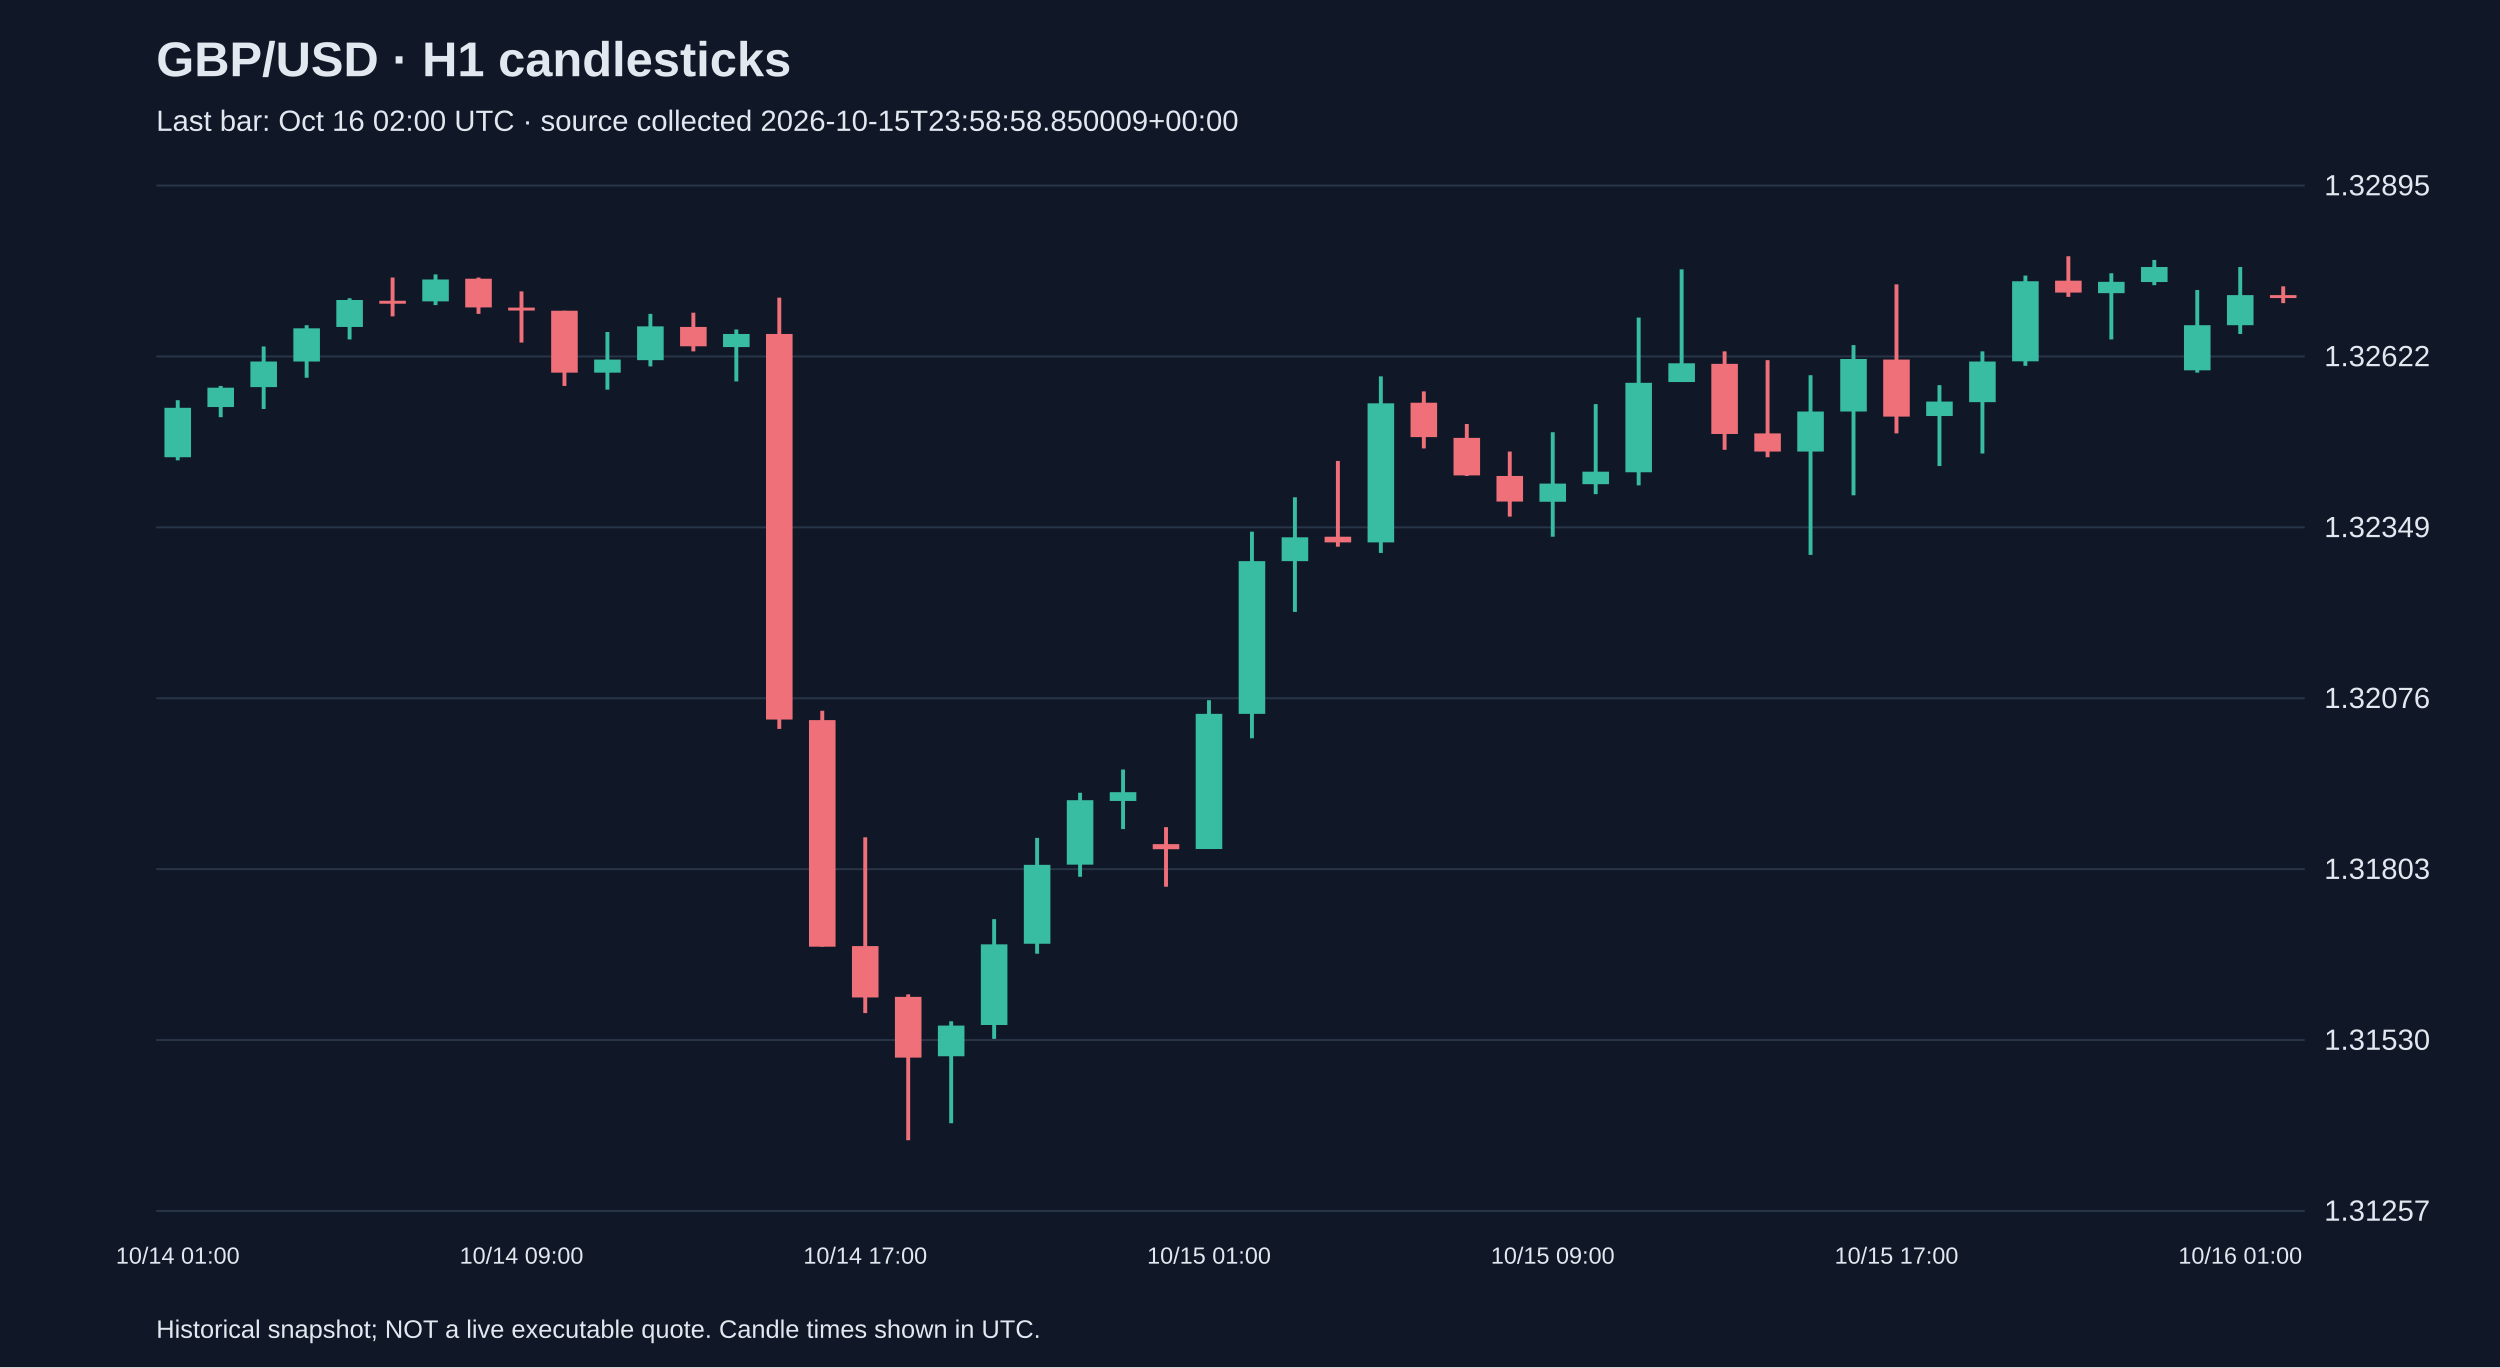
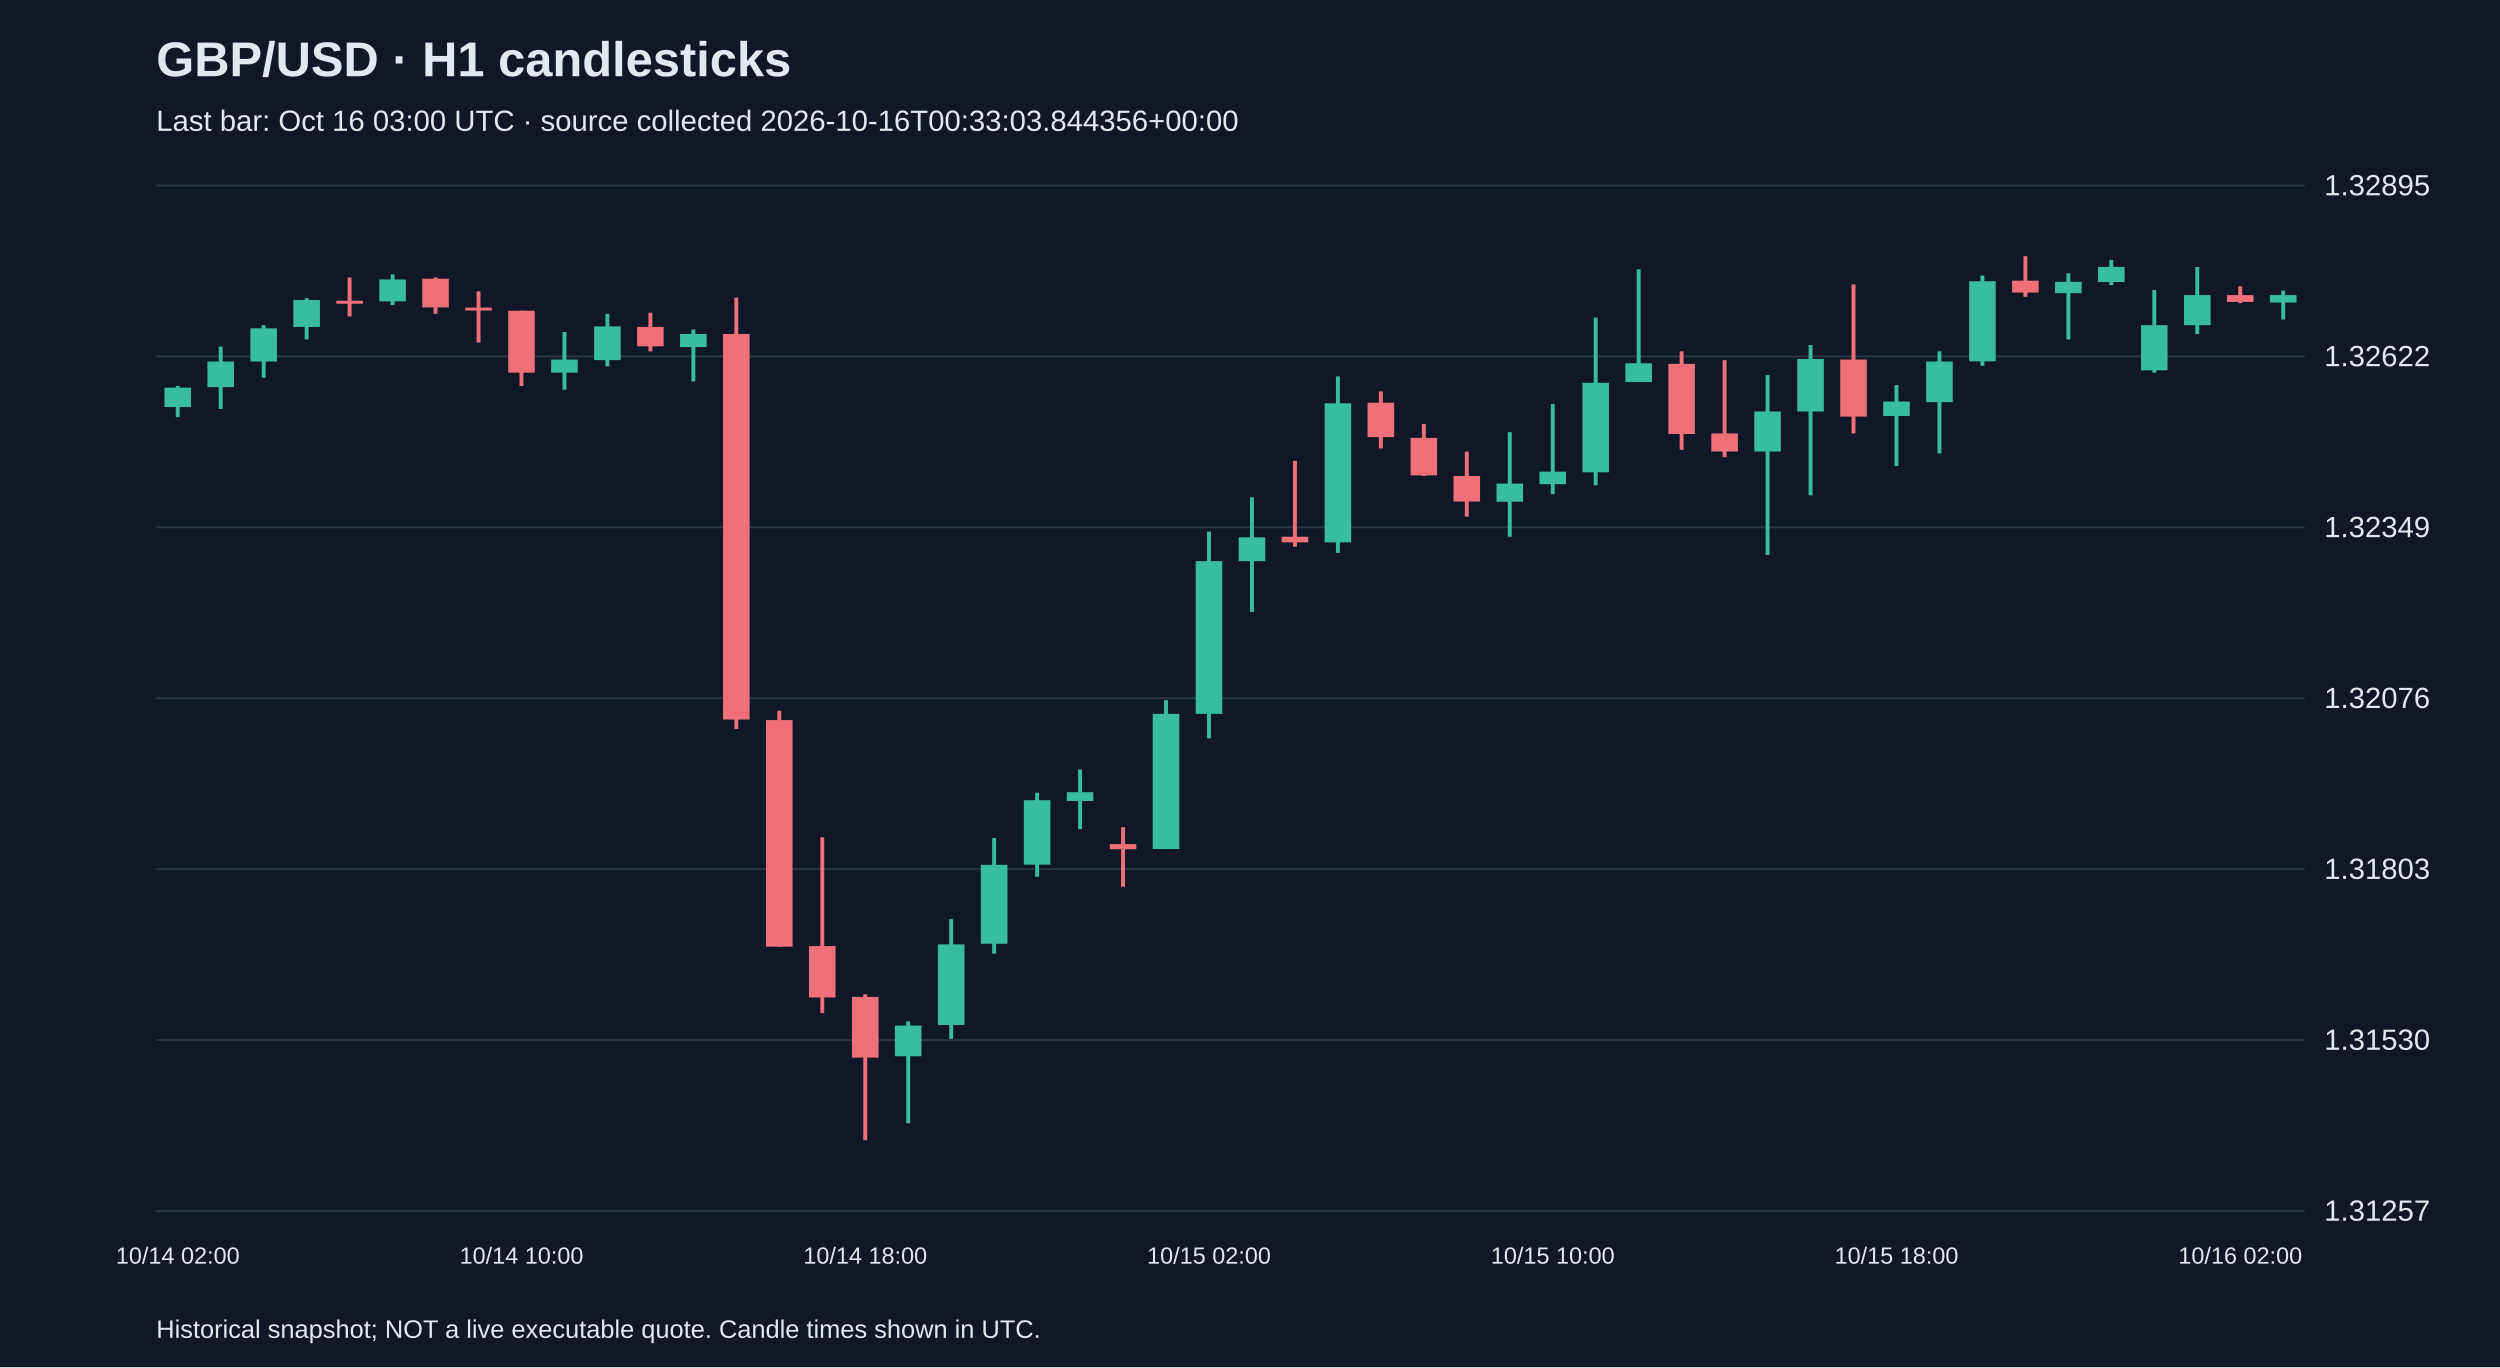
<svg xmlns="http://www.w3.org/2000/svg" viewBox="0 0 1280 700">
  <rect width="100%" height="100%" fill="#101827" />
  <style>text{font-family:Arial,sans-serif;fill:#e2e8f0}</style>
  <text x="80" y="39" font-size="25" font-weight="bold">GBP/USD · H1 candlesticks</text>
-   <text x="80" y="67" font-size="15" fill="#a6b1c5">Last bar: Oct 16 02:00 UTC · source collected 2026-10-15T23:58:58.850009+00:00</text>
+   <text x="80" y="67" font-size="15" fill="#a6b1c5">Last bar: Oct 16 03:00 UTC · source collected 2026-10-16T00:33:03.844356+00:00</text>
  <line x1="80" y1="620.0" x2="1180" y2="620.0" stroke="#283548" />
  <text x="1190" y="625.0" font-size="15">1.31257</text>
  <line x1="80" y1="532.5" x2="1180" y2="532.5" stroke="#283548" />
  <text x="1190" y="537.5" font-size="15">1.31530</text>
  <line x1="80" y1="445.0" x2="1180" y2="445.0" stroke="#283548" />
  <text x="1190" y="450.0" font-size="15">1.31803</text>
  <line x1="80" y1="357.5" x2="1180" y2="357.5" stroke="#283548" />
  <text x="1190" y="362.5" font-size="15">1.32076</text>
  <line x1="80" y1="270.0" x2="1180" y2="270.0" stroke="#283548" />
  <text x="1190" y="275.0" font-size="15">1.32349</text>
  <line x1="80" y1="182.5" x2="1180" y2="182.5" stroke="#283548" />
  <text x="1190" y="187.5" font-size="15">1.32622</text>
  <line x1="80" y1="95.0" x2="1180" y2="95.0" stroke="#283548" />
  <text x="1190" y="100.0" font-size="15">1.32895</text>
-   <line x1="91.0" y1="204.9" x2="91.0" y2="235.7" stroke="#38bca2" stroke-width="2" />
-   <rect x="84.2" y="208.8" width="13.6" height="25.3" fill="#38bca2" />
-   <text x="91.0" y="647" text-anchor="middle" font-size="12">10/14 01:00</text>
-   <line x1="113.0" y1="197.6" x2="113.0" y2="213.6" stroke="#38bca2" stroke-width="2" />
-   <rect x="106.2" y="198.5" width="13.6" height="9.9" fill="#38bca2" />
-   <line x1="135.0" y1="177.4" x2="135.0" y2="209.4" stroke="#38bca2" stroke-width="2" />
-   <rect x="128.2" y="185.1" width="13.6" height="13.1" fill="#38bca2" />
-   <line x1="157.0" y1="166.5" x2="157.0" y2="193.4" stroke="#38bca2" stroke-width="2" />
-   <rect x="150.2" y="168.1" width="13.6" height="17.0" fill="#38bca2" />
-   <line x1="179.0" y1="152.7" x2="179.0" y2="173.8" stroke="#38bca2" stroke-width="2" />
-   <rect x="172.2" y="153.6" width="13.6" height="13.8" fill="#38bca2" />
-   <line x1="201.0" y1="142.1" x2="201.0" y2="162.0" stroke="#f07079" stroke-width="2" />
-   <rect x="194.2" y="154.0" width="13.6" height="1.5" fill="#f07079" />
-   <line x1="223.0" y1="140.5" x2="223.0" y2="156.2" stroke="#38bca2" stroke-width="2" />
-   <rect x="216.2" y="143.1" width="13.6" height="11.2" fill="#38bca2" />
-   <line x1="245.0" y1="142.1" x2="245.0" y2="160.7" stroke="#f07079" stroke-width="2" />
-   <rect x="238.2" y="142.7" width="13.6" height="14.7" fill="#f07079" />
-   <line x1="267.0" y1="149.2" x2="267.0" y2="175.4" stroke="#f07079" stroke-width="2" />
-   <rect x="260.2" y="157.5" width="13.6" height="1.5" fill="#f07079" />
-   <text x="267.0" y="647" text-anchor="middle" font-size="12">10/14 09:00</text>
-   <line x1="289.0" y1="159.1" x2="289.0" y2="197.6" stroke="#f07079" stroke-width="2" />
-   <rect x="282.2" y="159.1" width="13.6" height="31.7" fill="#f07079" />
-   <line x1="311.0" y1="170.0" x2="311.0" y2="199.5" stroke="#38bca2" stroke-width="2" />
-   <rect x="304.2" y="184.1" width="13.6" height="6.7" fill="#38bca2" />
-   <line x1="333.0" y1="160.7" x2="333.0" y2="187.6" stroke="#38bca2" stroke-width="2" />
-   <rect x="326.2" y="167.1" width="13.6" height="17.3" fill="#38bca2" />
-   <line x1="355.0" y1="160.1" x2="355.0" y2="179.9" stroke="#f07079" stroke-width="2" />
-   <rect x="348.2" y="167.4" width="13.6" height="9.9" fill="#f07079" />
-   <line x1="377.0" y1="168.7" x2="377.0" y2="195.3" stroke="#38bca2" stroke-width="2" />
-   <rect x="370.2" y="171.0" width="13.6" height="6.7" fill="#38bca2" />
-   <line x1="399.0" y1="152.4" x2="399.0" y2="373.2" stroke="#f07079" stroke-width="2" />
-   <rect x="392.2" y="171.0" width="13.6" height="197.4" fill="#f07079" />
-   <line x1="421.0" y1="363.9" x2="421.0" y2="484.7" stroke="#f07079" stroke-width="2" />
-   <rect x="414.2" y="368.7" width="13.6" height="116.0" fill="#f07079" />
-   <line x1="443.0" y1="428.7" x2="443.0" y2="518.7" stroke="#f07079" stroke-width="2" />
-   <rect x="436.2" y="484.4" width="13.6" height="26.3" fill="#f07079" />
-   <text x="443.0" y="647" text-anchor="middle" font-size="12">10/14 17:00</text>
-   <line x1="465.0" y1="509.1" x2="465.0" y2="583.8" stroke="#f07079" stroke-width="2" />
-   <rect x="458.2" y="510.4" width="13.6" height="31.1" fill="#f07079" />
-   <line x1="487.0" y1="522.9" x2="487.0" y2="575.1" stroke="#38bca2" stroke-width="2" />
-   <rect x="480.2" y="525.1" width="13.6" height="15.7" fill="#38bca2" />
-   <line x1="509.0" y1="470.6" x2="509.0" y2="531.9" stroke="#38bca2" stroke-width="2" />
-   <rect x="502.2" y="483.5" width="13.6" height="41.3" fill="#38bca2" />
-   <line x1="531.0" y1="429.0" x2="531.0" y2="488.3" stroke="#38bca2" stroke-width="2" />
-   <rect x="524.2" y="442.8" width="13.6" height="40.4" fill="#38bca2" />
-   <line x1="553.0" y1="405.9" x2="553.0" y2="448.9" stroke="#38bca2" stroke-width="2" />
-   <rect x="546.2" y="409.7" width="13.6" height="33.0" fill="#38bca2" />
-   <line x1="575.0" y1="394.0" x2="575.0" y2="424.5" stroke="#38bca2" stroke-width="2" />
-   <rect x="568.2" y="405.6" width="13.6" height="4.5" fill="#38bca2" />
-   <line x1="597.0" y1="423.5" x2="597.0" y2="454.0" stroke="#f07079" stroke-width="2" />
-   <rect x="590.2" y="432.2" width="13.6" height="2.6" fill="#f07079" />
-   <line x1="619.0" y1="358.5" x2="619.0" y2="434.7" stroke="#38bca2" stroke-width="2" />
-   <rect x="612.2" y="365.5" width="13.6" height="69.2" fill="#38bca2" />
-   <text x="619.0" y="647" text-anchor="middle" font-size="12">10/15 01:00</text>
-   <line x1="641.0" y1="272.2" x2="641.0" y2="378.0" stroke="#38bca2" stroke-width="2" />
-   <rect x="634.2" y="287.3" width="13.6" height="78.2" fill="#38bca2" />
-   <line x1="663.0" y1="254.6" x2="663.0" y2="313.3" stroke="#38bca2" stroke-width="2" />
-   <rect x="656.2" y="275.1" width="13.6" height="12.2" fill="#38bca2" />
-   <line x1="685.0" y1="236.0" x2="685.0" y2="279.9" stroke="#f07079" stroke-width="2" />
-   <rect x="678.2" y="274.8" width="13.6" height="2.9" fill="#f07079" />
-   <line x1="707.0" y1="192.7" x2="707.0" y2="283.1" stroke="#38bca2" stroke-width="2" />
-   <rect x="700.2" y="206.5" width="13.6" height="71.2" fill="#38bca2" />
-   <line x1="729.0" y1="200.4" x2="729.0" y2="229.6" stroke="#f07079" stroke-width="2" />
-   <rect x="722.2" y="206.2" width="13.6" height="17.6" fill="#f07079" />
-   <line x1="751.0" y1="217.1" x2="751.0" y2="243.7" stroke="#f07079" stroke-width="2" />
-   <rect x="744.2" y="224.2" width="13.6" height="19.2" fill="#f07079" />
-   <line x1="773.0" y1="231.2" x2="773.0" y2="264.5" stroke="#f07079" stroke-width="2" />
-   <rect x="766.2" y="243.7" width="13.6" height="13.1" fill="#f07079" />
-   <line x1="795.0" y1="221.3" x2="795.0" y2="274.8" stroke="#38bca2" stroke-width="2" />
-   <rect x="788.2" y="247.6" width="13.6" height="9.3" fill="#38bca2" />
-   <text x="795.0" y="647" text-anchor="middle" font-size="12">10/15 09:00</text>
-   <line x1="817.0" y1="206.9" x2="817.0" y2="253.0" stroke="#38bca2" stroke-width="2" />
-   <rect x="810.2" y="241.5" width="13.6" height="6.4" fill="#38bca2" />
-   <line x1="839.0" y1="162.6" x2="839.0" y2="248.5" stroke="#38bca2" stroke-width="2" />
-   <rect x="832.2" y="196.0" width="13.6" height="45.8" fill="#38bca2" />
-   <line x1="861.0" y1="137.9" x2="861.0" y2="195.6" stroke="#38bca2" stroke-width="2" />
-   <rect x="854.2" y="186.0" width="13.6" height="9.6" fill="#38bca2" />
-   <line x1="883.0" y1="179.9" x2="883.0" y2="230.3" stroke="#f07079" stroke-width="2" />
-   <rect x="876.2" y="186.3" width="13.6" height="35.9" fill="#f07079" />
-   <line x1="905.0" y1="184.4" x2="905.0" y2="234.1" stroke="#f07079" stroke-width="2" />
-   <rect x="898.2" y="221.9" width="13.6" height="9.3" fill="#f07079" />
-   <line x1="927.0" y1="192.1" x2="927.0" y2="284.1" stroke="#38bca2" stroke-width="2" />
-   <rect x="920.2" y="210.7" width="13.6" height="20.5" fill="#38bca2" />
-   <line x1="949.0" y1="176.7" x2="949.0" y2="253.6" stroke="#38bca2" stroke-width="2" />
-   <rect x="942.2" y="183.8" width="13.6" height="26.9" fill="#38bca2" />
-   <line x1="971.0" y1="145.6" x2="971.0" y2="221.9" stroke="#f07079" stroke-width="2" />
-   <rect x="964.2" y="184.1" width="13.6" height="29.2" fill="#f07079" />
-   <text x="971.0" y="647" text-anchor="middle" font-size="12">10/15 17:00</text>
-   <line x1="993.0" y1="197.2" x2="993.0" y2="238.6" stroke="#38bca2" stroke-width="2" />
-   <rect x="986.2" y="205.6" width="13.6" height="7.4" fill="#38bca2" />
-   <line x1="1015.0" y1="179.9" x2="1015.0" y2="232.2" stroke="#38bca2" stroke-width="2" />
-   <rect x="1008.2" y="185.1" width="13.6" height="20.8" fill="#38bca2" />
-   <line x1="1037.0" y1="141.1" x2="1037.0" y2="187.3" stroke="#38bca2" stroke-width="2" />
-   <rect x="1030.2" y="144.0" width="13.6" height="41.0" fill="#38bca2" />
-   <line x1="1059.0" y1="131.2" x2="1059.0" y2="152.0" stroke="#f07079" stroke-width="2" />
-   <rect x="1052.2" y="143.7" width="13.6" height="6.1" fill="#f07079" />
-   <line x1="1081.0" y1="139.9" x2="1081.0" y2="173.8" stroke="#38bca2" stroke-width="2" />
-   <rect x="1074.2" y="144.3" width="13.6" height="5.8" fill="#38bca2" />
-   <line x1="1103.0" y1="133.1" x2="1103.0" y2="146.0" stroke="#38bca2" stroke-width="2" />
-   <rect x="1096.2" y="136.7" width="13.6" height="7.7" fill="#38bca2" />
-   <line x1="1125.0" y1="148.5" x2="1125.0" y2="190.8" stroke="#38bca2" stroke-width="2" />
-   <rect x="1118.2" y="166.5" width="13.6" height="23.1" fill="#38bca2" />
-   <line x1="1147.0" y1="136.7" x2="1147.0" y2="171.0" stroke="#38bca2" stroke-width="2" />
-   <rect x="1140.2" y="151.1" width="13.6" height="15.4" fill="#38bca2" />
-   <text x="1147.0" y="647" text-anchor="middle" font-size="12">10/16 01:00</text>
-   <line x1="1169.0" y1="146.6" x2="1169.0" y2="155.2" stroke="#f07079" stroke-width="2" />
-   <rect x="1162.2" y="151.1" width="13.6" height="1.5" fill="#f07079" />
+   <line x1="91.0" y1="197.6" x2="91.0" y2="213.6" stroke="#38bca2" stroke-width="2" />
+   <rect x="84.2" y="198.5" width="13.6" height="9.9" fill="#38bca2" />
+   <text x="91.0" y="647" text-anchor="middle" font-size="12">10/14 02:00</text>
+   <line x1="113.0" y1="177.4" x2="113.0" y2="209.4" stroke="#38bca2" stroke-width="2" />
+   <rect x="106.2" y="185.1" width="13.6" height="13.1" fill="#38bca2" />
+   <line x1="135.0" y1="166.5" x2="135.0" y2="193.4" stroke="#38bca2" stroke-width="2" />
+   <rect x="128.2" y="168.1" width="13.6" height="17.0" fill="#38bca2" />
+   <line x1="157.0" y1="152.7" x2="157.0" y2="173.8" stroke="#38bca2" stroke-width="2" />
+   <rect x="150.2" y="153.6" width="13.6" height="13.8" fill="#38bca2" />
+   <line x1="179.0" y1="142.1" x2="179.0" y2="162.0" stroke="#f07079" stroke-width="2" />
+   <rect x="172.2" y="154.0" width="13.6" height="1.5" fill="#f07079" />
+   <line x1="201.0" y1="140.5" x2="201.0" y2="156.2" stroke="#38bca2" stroke-width="2" />
+   <rect x="194.2" y="143.1" width="13.6" height="11.2" fill="#38bca2" />
+   <line x1="223.0" y1="142.1" x2="223.0" y2="160.7" stroke="#f07079" stroke-width="2" />
+   <rect x="216.2" y="142.7" width="13.6" height="14.7" fill="#f07079" />
+   <line x1="245.0" y1="149.2" x2="245.0" y2="175.4" stroke="#f07079" stroke-width="2" />
+   <rect x="238.2" y="157.5" width="13.6" height="1.5" fill="#f07079" />
+   <line x1="267.0" y1="159.1" x2="267.0" y2="197.6" stroke="#f07079" stroke-width="2" />
+   <rect x="260.2" y="159.1" width="13.6" height="31.7" fill="#f07079" />
+   <text x="267.0" y="647" text-anchor="middle" font-size="12">10/14 10:00</text>
+   <line x1="289.0" y1="170.0" x2="289.0" y2="199.5" stroke="#38bca2" stroke-width="2" />
+   <rect x="282.2" y="184.1" width="13.6" height="6.7" fill="#38bca2" />
+   <line x1="311.0" y1="160.7" x2="311.0" y2="187.6" stroke="#38bca2" stroke-width="2" />
+   <rect x="304.2" y="167.1" width="13.6" height="17.3" fill="#38bca2" />
+   <line x1="333.0" y1="160.1" x2="333.0" y2="179.9" stroke="#f07079" stroke-width="2" />
+   <rect x="326.2" y="167.4" width="13.6" height="9.9" fill="#f07079" />
+   <line x1="355.0" y1="168.7" x2="355.0" y2="195.3" stroke="#38bca2" stroke-width="2" />
+   <rect x="348.2" y="171.0" width="13.6" height="6.7" fill="#38bca2" />
+   <line x1="377.0" y1="152.4" x2="377.0" y2="373.2" stroke="#f07079" stroke-width="2" />
+   <rect x="370.2" y="171.0" width="13.6" height="197.4" fill="#f07079" />
+   <line x1="399.0" y1="363.9" x2="399.0" y2="484.7" stroke="#f07079" stroke-width="2" />
+   <rect x="392.2" y="368.7" width="13.6" height="116.0" fill="#f07079" />
+   <line x1="421.0" y1="428.7" x2="421.0" y2="518.7" stroke="#f07079" stroke-width="2" />
+   <rect x="414.2" y="484.4" width="13.6" height="26.3" fill="#f07079" />
+   <line x1="443.0" y1="509.1" x2="443.0" y2="583.8" stroke="#f07079" stroke-width="2" />
+   <rect x="436.2" y="510.4" width="13.6" height="31.1" fill="#f07079" />
+   <text x="443.0" y="647" text-anchor="middle" font-size="12">10/14 18:00</text>
+   <line x1="465.0" y1="522.9" x2="465.0" y2="575.1" stroke="#38bca2" stroke-width="2" />
+   <rect x="458.2" y="525.1" width="13.6" height="15.7" fill="#38bca2" />
+   <line x1="487.0" y1="470.6" x2="487.0" y2="531.9" stroke="#38bca2" stroke-width="2" />
+   <rect x="480.2" y="483.5" width="13.6" height="41.3" fill="#38bca2" />
+   <line x1="509.0" y1="429.0" x2="509.0" y2="488.3" stroke="#38bca2" stroke-width="2" />
+   <rect x="502.2" y="442.8" width="13.6" height="40.4" fill="#38bca2" />
+   <line x1="531.0" y1="405.9" x2="531.0" y2="448.9" stroke="#38bca2" stroke-width="2" />
+   <rect x="524.2" y="409.7" width="13.6" height="33.0" fill="#38bca2" />
+   <line x1="553.0" y1="394.0" x2="553.0" y2="424.5" stroke="#38bca2" stroke-width="2" />
+   <rect x="546.2" y="405.6" width="13.6" height="4.5" fill="#38bca2" />
+   <line x1="575.0" y1="423.5" x2="575.0" y2="454.0" stroke="#f07079" stroke-width="2" />
+   <rect x="568.2" y="432.2" width="13.6" height="2.6" fill="#f07079" />
+   <line x1="597.0" y1="358.5" x2="597.0" y2="434.7" stroke="#38bca2" stroke-width="2" />
+   <rect x="590.2" y="365.5" width="13.6" height="69.2" fill="#38bca2" />
+   <line x1="619.0" y1="272.2" x2="619.0" y2="378.0" stroke="#38bca2" stroke-width="2" />
+   <rect x="612.2" y="287.3" width="13.6" height="78.2" fill="#38bca2" />
+   <text x="619.0" y="647" text-anchor="middle" font-size="12">10/15 02:00</text>
+   <line x1="641.0" y1="254.6" x2="641.0" y2="313.3" stroke="#38bca2" stroke-width="2" />
+   <rect x="634.2" y="275.1" width="13.6" height="12.2" fill="#38bca2" />
+   <line x1="663.0" y1="236.0" x2="663.0" y2="279.9" stroke="#f07079" stroke-width="2" />
+   <rect x="656.2" y="274.8" width="13.6" height="2.9" fill="#f07079" />
+   <line x1="685.0" y1="192.7" x2="685.0" y2="283.1" stroke="#38bca2" stroke-width="2" />
+   <rect x="678.2" y="206.5" width="13.6" height="71.2" fill="#38bca2" />
+   <line x1="707.0" y1="200.4" x2="707.0" y2="229.6" stroke="#f07079" stroke-width="2" />
+   <rect x="700.2" y="206.2" width="13.6" height="17.6" fill="#f07079" />
+   <line x1="729.0" y1="217.1" x2="729.0" y2="243.7" stroke="#f07079" stroke-width="2" />
+   <rect x="722.2" y="224.2" width="13.6" height="19.2" fill="#f07079" />
+   <line x1="751.0" y1="231.2" x2="751.0" y2="264.5" stroke="#f07079" stroke-width="2" />
+   <rect x="744.2" y="243.7" width="13.6" height="13.1" fill="#f07079" />
+   <line x1="773.0" y1="221.3" x2="773.0" y2="274.8" stroke="#38bca2" stroke-width="2" />
+   <rect x="766.2" y="247.6" width="13.6" height="9.3" fill="#38bca2" />
+   <line x1="795.0" y1="206.9" x2="795.0" y2="253.0" stroke="#38bca2" stroke-width="2" />
+   <rect x="788.2" y="241.5" width="13.6" height="6.4" fill="#38bca2" />
+   <text x="795.0" y="647" text-anchor="middle" font-size="12">10/15 10:00</text>
+   <line x1="817.0" y1="162.6" x2="817.0" y2="248.5" stroke="#38bca2" stroke-width="2" />
+   <rect x="810.2" y="196.0" width="13.6" height="45.8" fill="#38bca2" />
+   <line x1="839.0" y1="137.9" x2="839.0" y2="195.6" stroke="#38bca2" stroke-width="2" />
+   <rect x="832.2" y="186.0" width="13.6" height="9.6" fill="#38bca2" />
+   <line x1="861.0" y1="179.9" x2="861.0" y2="230.3" stroke="#f07079" stroke-width="2" />
+   <rect x="854.2" y="186.3" width="13.6" height="35.9" fill="#f07079" />
+   <line x1="883.0" y1="184.4" x2="883.0" y2="234.1" stroke="#f07079" stroke-width="2" />
+   <rect x="876.2" y="221.9" width="13.6" height="9.3" fill="#f07079" />
+   <line x1="905.0" y1="192.1" x2="905.0" y2="284.1" stroke="#38bca2" stroke-width="2" />
+   <rect x="898.2" y="210.7" width="13.6" height="20.5" fill="#38bca2" />
+   <line x1="927.0" y1="176.7" x2="927.0" y2="253.6" stroke="#38bca2" stroke-width="2" />
+   <rect x="920.2" y="183.8" width="13.6" height="26.9" fill="#38bca2" />
+   <line x1="949.0" y1="145.6" x2="949.0" y2="221.9" stroke="#f07079" stroke-width="2" />
+   <rect x="942.2" y="184.1" width="13.6" height="29.2" fill="#f07079" />
+   <line x1="971.0" y1="197.2" x2="971.0" y2="238.6" stroke="#38bca2" stroke-width="2" />
+   <rect x="964.2" y="205.6" width="13.6" height="7.4" fill="#38bca2" />
+   <text x="971.0" y="647" text-anchor="middle" font-size="12">10/15 18:00</text>
+   <line x1="993.0" y1="179.9" x2="993.0" y2="232.2" stroke="#38bca2" stroke-width="2" />
+   <rect x="986.2" y="185.1" width="13.6" height="20.8" fill="#38bca2" />
+   <line x1="1015.0" y1="141.1" x2="1015.0" y2="187.3" stroke="#38bca2" stroke-width="2" />
+   <rect x="1008.2" y="144.0" width="13.6" height="41.0" fill="#38bca2" />
+   <line x1="1037.0" y1="131.2" x2="1037.0" y2="152.0" stroke="#f07079" stroke-width="2" />
+   <rect x="1030.2" y="143.7" width="13.6" height="6.1" fill="#f07079" />
+   <line x1="1059.0" y1="139.9" x2="1059.0" y2="173.8" stroke="#38bca2" stroke-width="2" />
+   <rect x="1052.2" y="144.3" width="13.6" height="5.8" fill="#38bca2" />
+   <line x1="1081.0" y1="133.1" x2="1081.0" y2="146.0" stroke="#38bca2" stroke-width="2" />
+   <rect x="1074.2" y="136.7" width="13.6" height="7.7" fill="#38bca2" />
+   <line x1="1103.0" y1="148.5" x2="1103.0" y2="190.8" stroke="#38bca2" stroke-width="2" />
+   <rect x="1096.2" y="166.5" width="13.6" height="23.1" fill="#38bca2" />
+   <line x1="1125.0" y1="136.7" x2="1125.0" y2="171.0" stroke="#38bca2" stroke-width="2" />
+   <rect x="1118.2" y="151.1" width="13.6" height="15.4" fill="#38bca2" />
+   <line x1="1147.0" y1="146.6" x2="1147.0" y2="155.2" stroke="#f07079" stroke-width="2" />
+   <rect x="1140.2" y="151.1" width="13.6" height="3.5" fill="#f07079" />
+   <text x="1147.0" y="647" text-anchor="middle" font-size="12">10/16 02:00</text>
+   <line x1="1169.0" y1="148.8" x2="1169.0" y2="163.6" stroke="#38bca2" stroke-width="2" />
+   <rect x="1162.2" y="151.1" width="13.6" height="3.8" fill="#38bca2" />
  <text x="80" y="685" font-size="13">Historical snapshot; NOT a live executable quote. Candle times shown in UTC.</text>
</svg>
